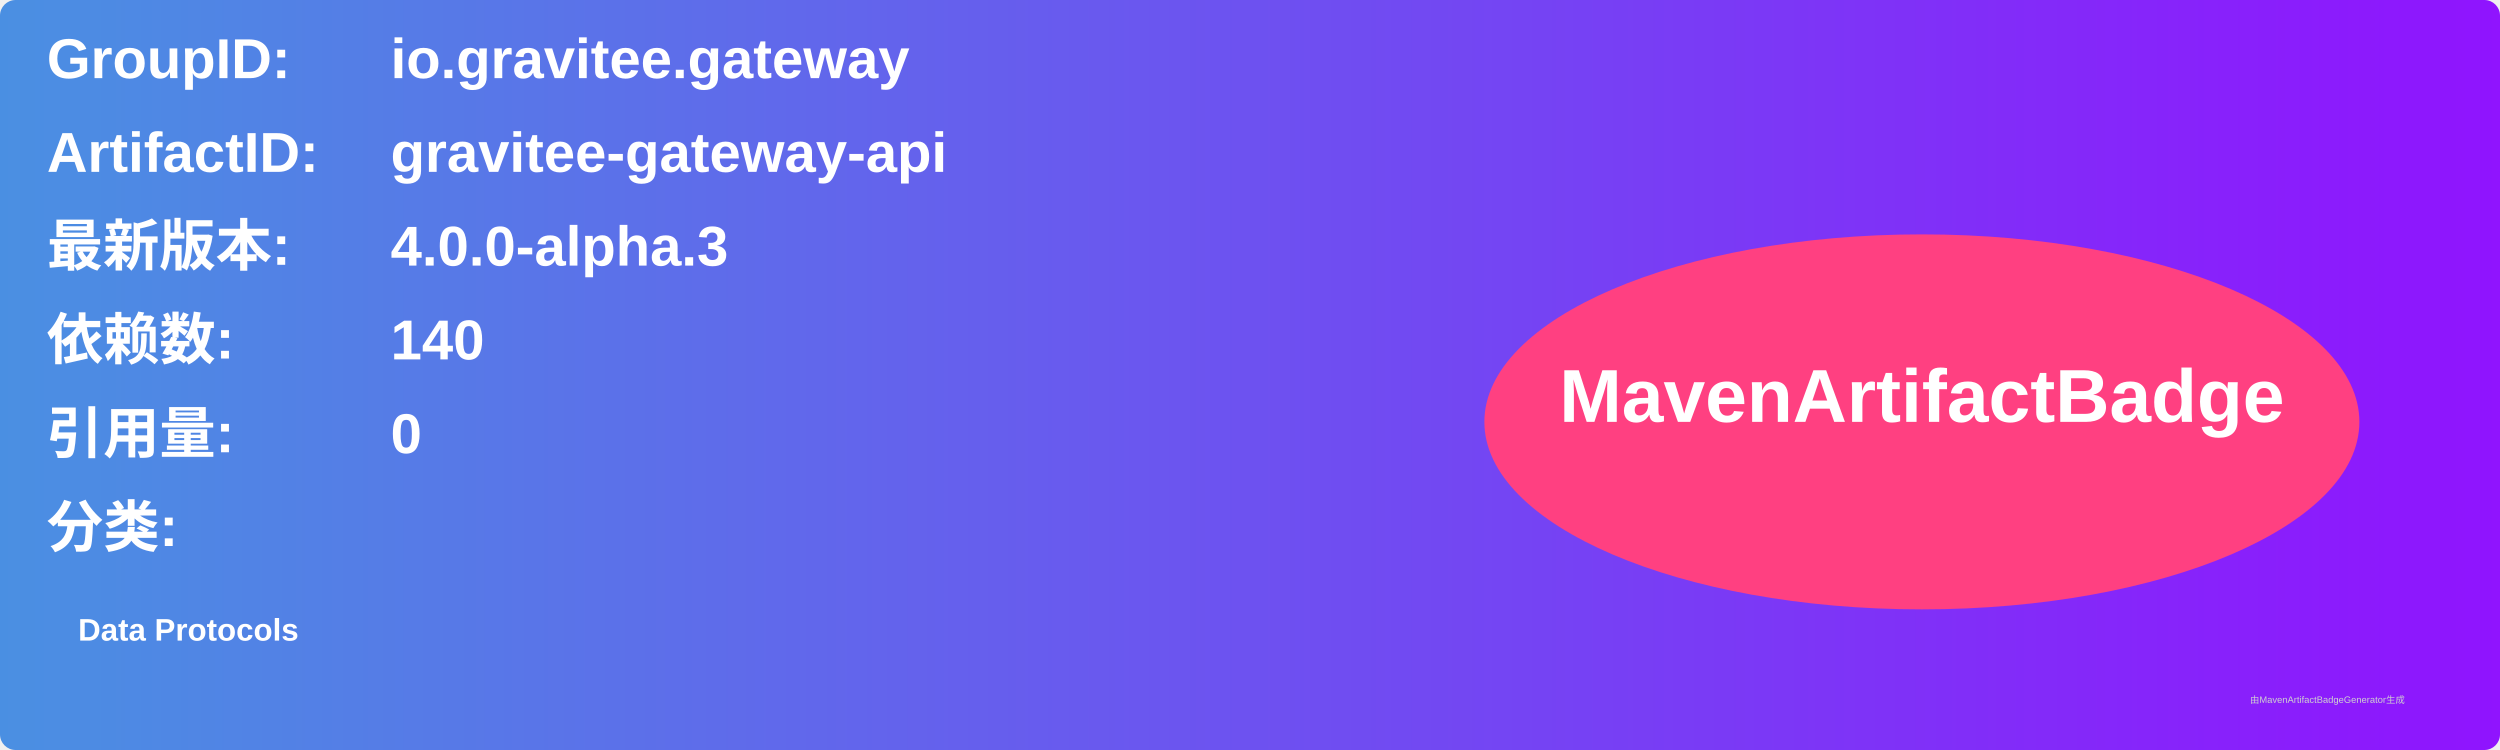
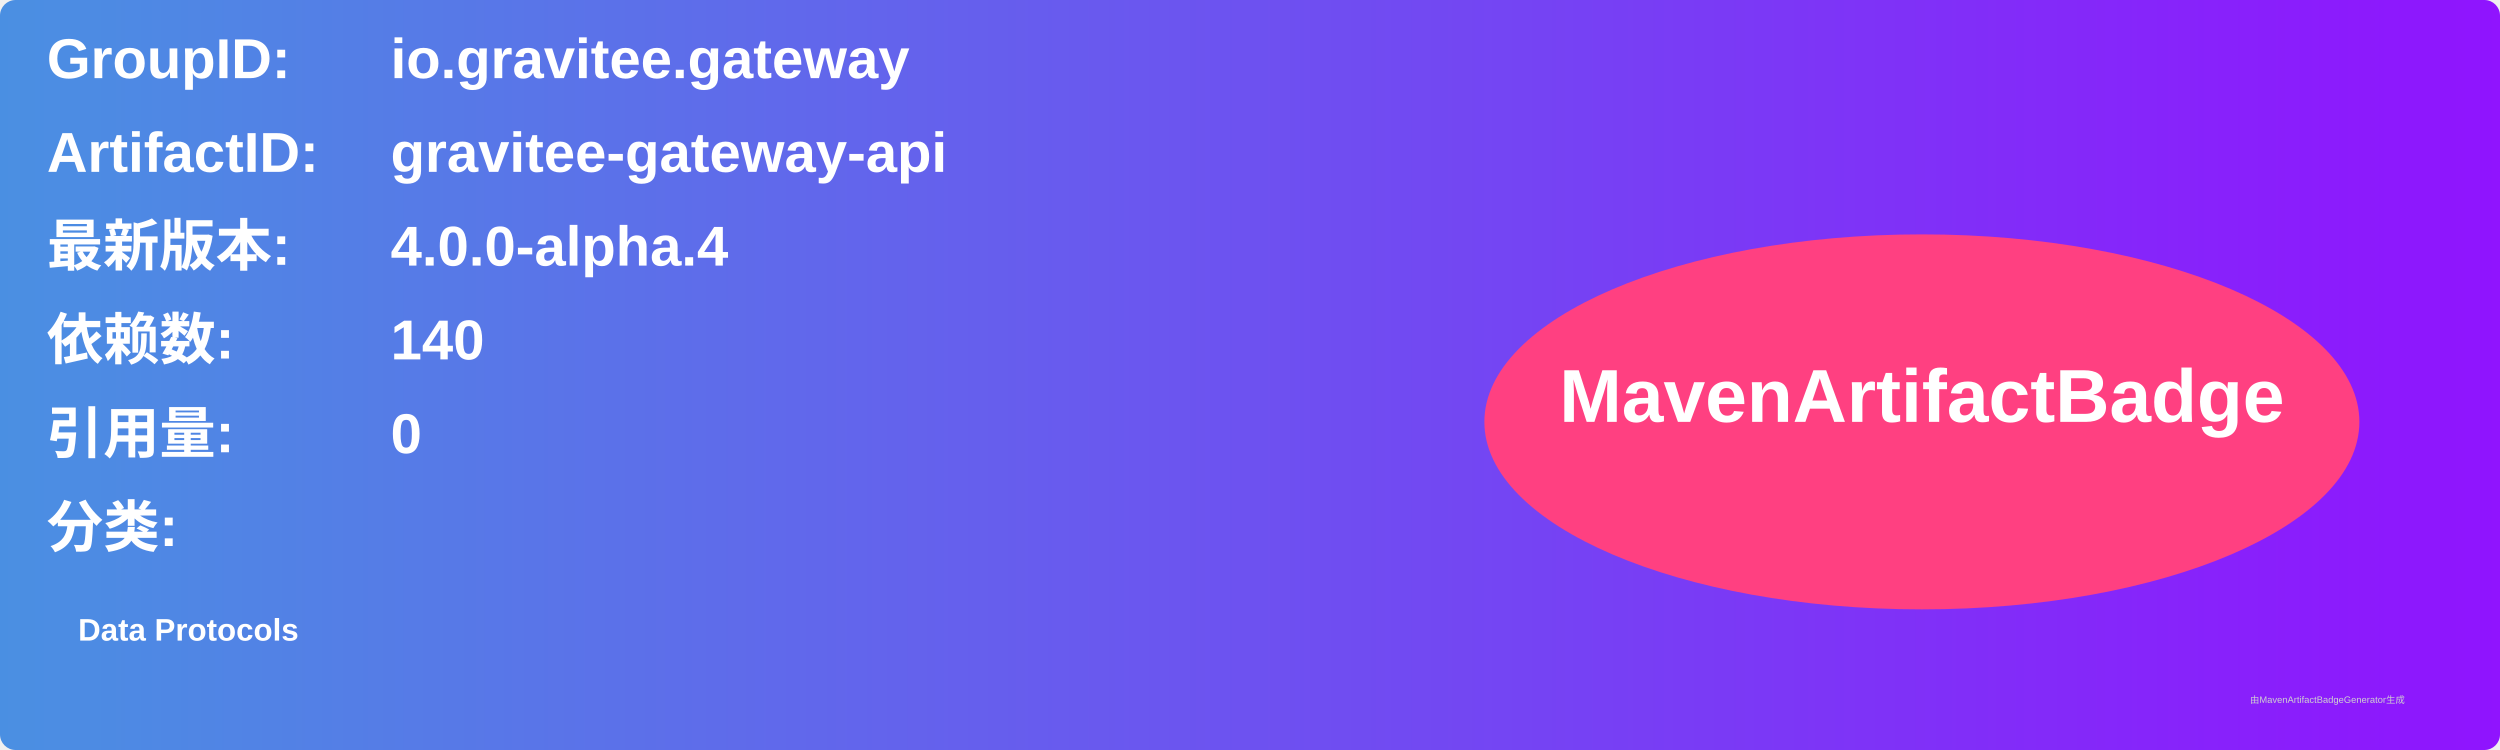
<svg xmlns="http://www.w3.org/2000/svg" width="800" height="240" viewBox="0 0 800 240">
  <linearGradient id="grad" x1="0%" y1="0%" x2="100%" y2="0%">
    <stop offset="0%" stop-color="#4a90e2" />
    <stop offset="100%" stop-color="#9013fe" />
  </linearGradient>
  <rect width="100%" height="100%" rx="5" ry="5" fill="url(#grad)" />
  <g transform="translate(15, 15)">
    <text x="0" y="10" font-family="Arial" font-size="18" fill="white" font-weight="bold" width="260">GroupID:</text>
    <text x="110" y="10" font-family="Arial" font-size="18" fill="white" font-weight="bold" width="460">io.gravitee.gateway</text>
    <text x="0" y="40" font-family="Arial" font-size="18" fill="white" font-weight="bold" width="260">ArtifactID:</text>
    <text x="110" y="40" font-family="Arial" font-size="18" fill="white" font-weight="bold" width="460">gravitee-gateway-api</text>
    <text x="0" y="70" font-family="Arial" font-size="18" fill="white" font-weight="bold">最新版本:</text>
    <text x="110" y="70" font-family="Arial" font-size="18" fill="white" font-weight="bold">
-       <tspan font-weight="bold">4.0.0-alpha.3</tspan>
+       <tspan font-weight="bold">4.0.0-alpha.4</tspan>
    </text>
    <text x="0" y="100" font-family="Arial" font-size="18" fill="white" font-weight="bold">依赖数: </text>
    <text x="110" y="100" font-family="Arial" font-size="18" fill="white">
      <tspan font-weight="bold">140</tspan>
    </text>
    <text x="0" y="130" font-family="Arial" font-size="18" fill="white" font-weight="bold">引用量: </text>
    <text x="110" y="130" font-family="Arial" font-size="18" fill="white">
      <tspan font-weight="bold">0</tspan>
    </text>
    <text x="0" y="160" font-family="Arial" font-size="18" fill="white" font-weight="bold">分类:</text>
    <text x="10" y="190" font-family="Arial" font-size="10" fill="white">
      <tspan font-weight="bold">Data Protocols</tspan>
    </text>
    <ellipse cx="600" cy="120" rx="140" ry="60" fill="#ff4081" />
    <text x="600" y="120" text-anchor="middle" font-family="Arial" font-size="24" fill="white" font-weight="bold">MavenArtifactBadge</text>
  </g>
  <text x="720" y="225" font-family="Arial" font-size="3" fill="#d0d0d0">由MavenArtifactBadgeGenerator生成</text>
</svg>
